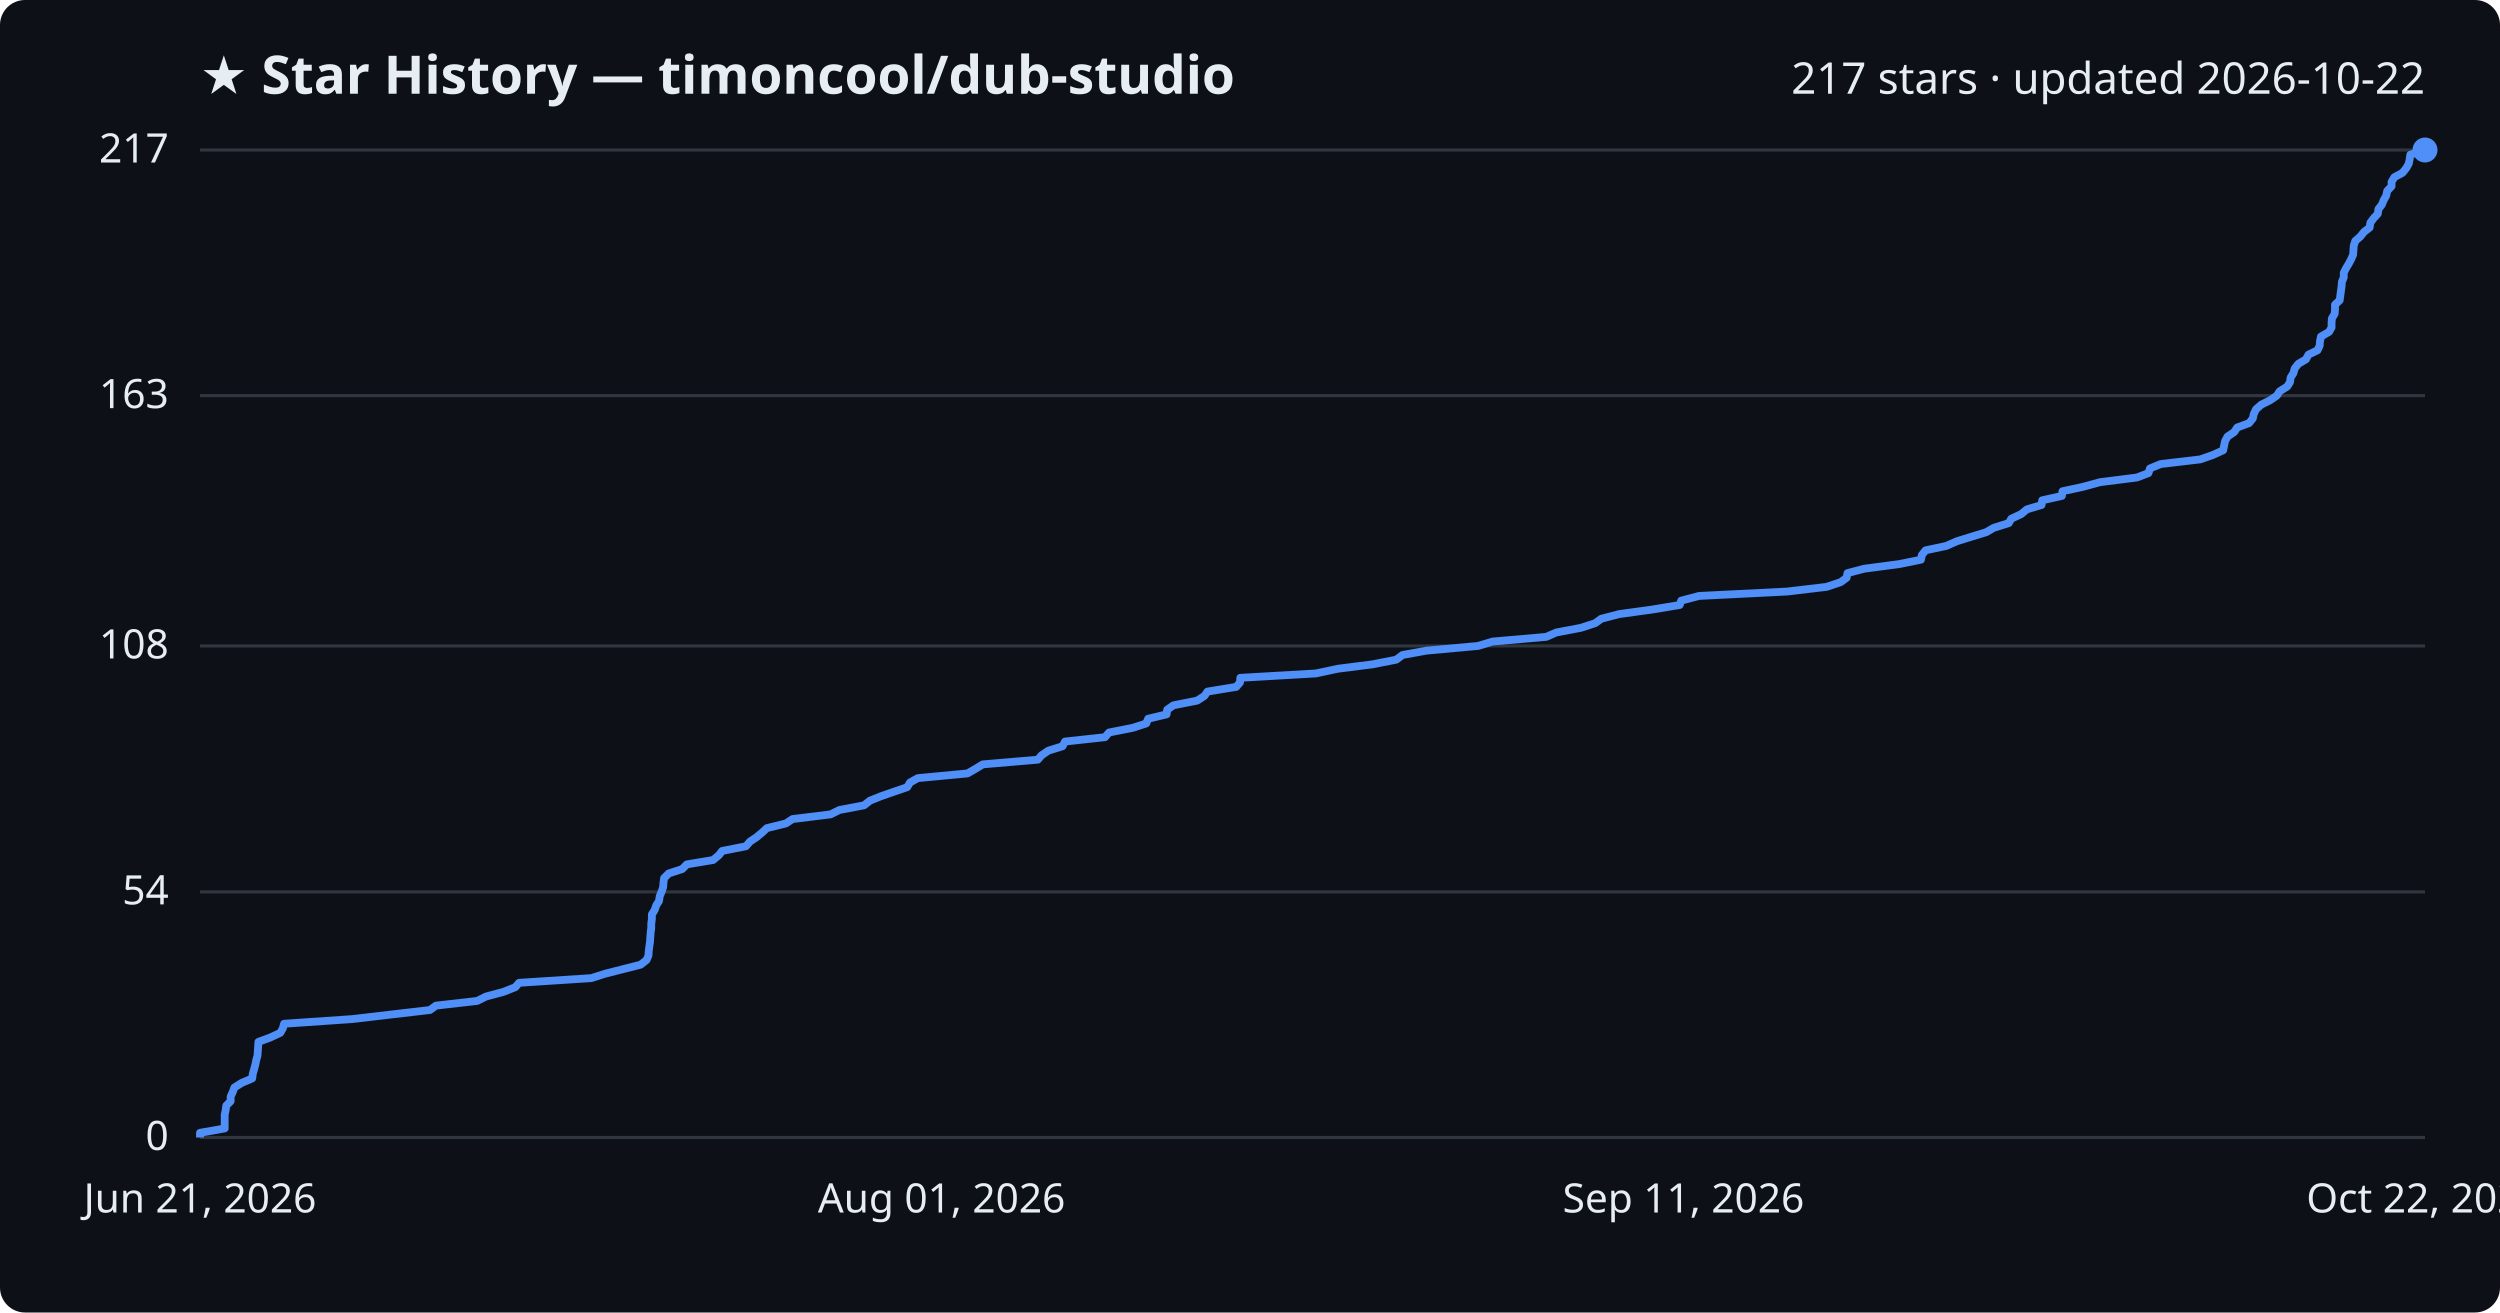
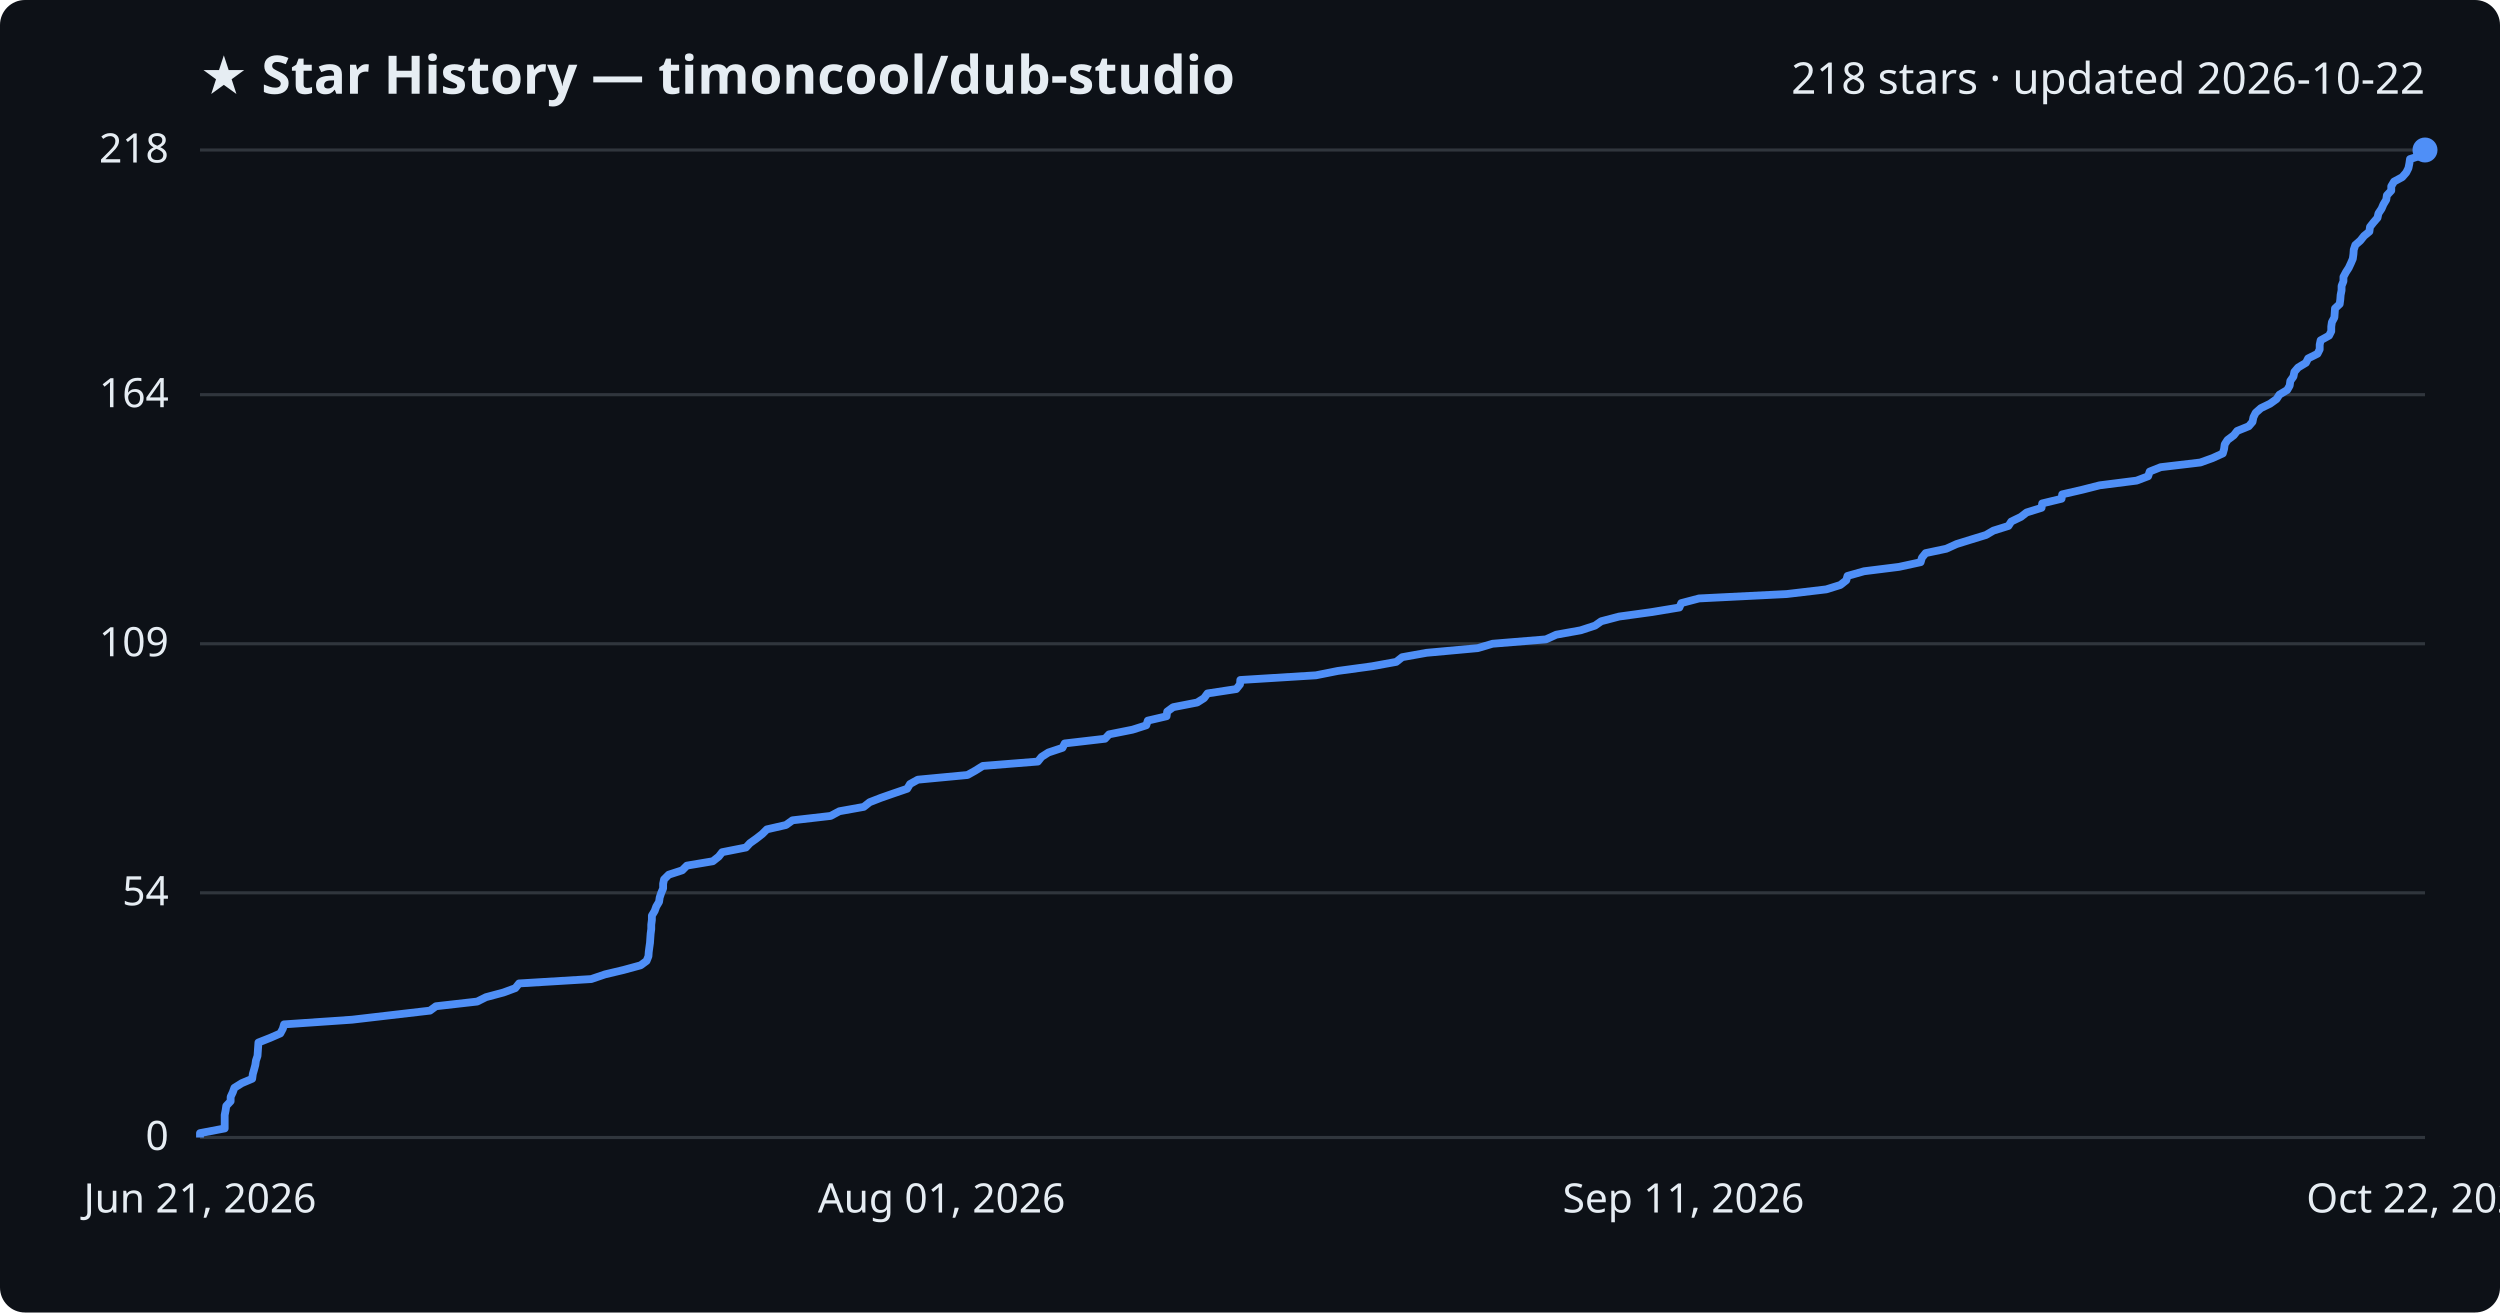
<svg xmlns="http://www.w3.org/2000/svg" viewBox="0 0 800 420" font-family="Segoe UI, sans-serif">
  <rect width="800" height="420" fill="#0d1117" rx="8" />
  <text x="64" y="30" fill="#e6edf3" font-size="17" font-weight="700">★ Star History — timoncool/dub-studio</text>
-   <text x="776" y="30" fill="#e6edf3" font-size="14" text-anchor="end">217 stars · updated 2026-10-22</text>
+   <text x="776" y="30" fill="#e6edf3" font-size="14" text-anchor="end">218 stars · updated 2026-10-22</text>
  <line x1="64" y1="364.0" x2="776" y2="364.0" stroke="#30363d" stroke-width="1" />
  <text x="54" y="368.0" fill="#e6edf3" font-size="13" text-anchor="end">0</text>
-   <line x1="64" y1="285.4" x2="776" y2="285.4" stroke="#30363d" stroke-width="1" />
-   <text x="54" y="289.4" fill="#e6edf3" font-size="13" text-anchor="end">54</text>
-   <line x1="64" y1="206.7" x2="776" y2="206.7" stroke="#30363d" stroke-width="1" />
-   <text x="54" y="210.7" fill="#e6edf3" font-size="13" text-anchor="end">108</text>
-   <line x1="64" y1="126.6" x2="776" y2="126.6" stroke="#30363d" stroke-width="1" />
-   <text x="54" y="130.6" fill="#e6edf3" font-size="13" text-anchor="end">163</text>
+   <line x1="64" y1="285.7" x2="776" y2="285.7" stroke="#30363d" stroke-width="1" />
+   <text x="54" y="289.7" fill="#e6edf3" font-size="13" text-anchor="end">54</text>
+   <line x1="64" y1="206.0" x2="776" y2="206.0" stroke="#30363d" stroke-width="1" />
+   <text x="54" y="210.0" fill="#e6edf3" font-size="13" text-anchor="end">109</text>
+   <line x1="64" y1="126.3" x2="776" y2="126.3" stroke="#30363d" stroke-width="1" />
+   <text x="54" y="130.3" fill="#e6edf3" font-size="13" text-anchor="end">164</text>
  <line x1="64" y1="48.0" x2="776" y2="48.0" stroke="#30363d" stroke-width="1" />
-   <text x="54" y="52.0" fill="#e6edf3" font-size="13" text-anchor="end">217</text>
-   <path d="M64.0,364.0 L64.0,362.5 L71.9,361.1 L71.9,359.6 L71.9,358.2 L71.9,356.7 L72.2,355.3 L72.4,353.8 L73.8,352.4 L73.8,350.9 L74.5,349.4 L75.0,348.0 L77.4,346.5 L80.7,345.1 L80.9,343.6 L81.3,342.2 L81.7,340.7 L82.0,339.2 L82.4,337.8 L82.5,336.3 L82.6,334.9 L82.7,333.4 L86.5,332.0 L89.7,330.5 L90.5,329.1 L90.9,327.6 L112.8,326.1 L124.7,324.7 L137.6,323.2 L139.5,321.8 L152.7,320.3 L155.5,318.9 L161.1,317.4 L164.9,315.9 L166.1,314.5 L189.2,313.0 L193.6,311.6 L199.5,310.1 L205.0,308.7 L206.9,307.2 L207.5,305.8 L207.6,304.3 L207.8,302.8 L208.0,301.4 L208.1,299.9 L208.2,298.5 L208.4,297.0 L208.4,295.6 L208.6,294.1 L208.6,292.6 L209.5,291.2 L210.0,289.7 L210.9,288.3 L211.1,286.8 L211.7,285.4 L212.2,283.9 L212.3,282.5 L212.5,281.0 L214.0,279.5 L218.3,278.1 L219.8,276.6 L228.2,275.2 L230.0,273.7 L231.1,272.3 L238.7,270.8 L240.0,269.3 L242.1,267.9 L243.9,266.4 L245.4,265.0 L251.5,263.5 L253.6,262.1 L265.8,260.6 L268.6,259.2 L276.5,257.7 L278.4,256.2 L281.9,254.8 L286.2,253.3 L290.3,251.9 L291.2,250.4 L293.7,249.0 L309.6,247.5 L312.2,246.0 L314.5,244.6 L332.1,243.1 L333.3,241.7 L335.5,240.2 L340.0,238.8 L340.8,237.3 L353.6,235.9 L354.9,234.4 L362.5,232.9 L366.8,231.5 L367.4,230.0 L373.3,228.6 L373.5,227.1 L375.5,225.7 L383.1,224.2 L385.4,222.7 L386.4,221.3 L395.6,219.8 L396.8,218.4 L396.9,216.9 L421.1,215.5 L428.1,214.0 L439.1,212.6 L446.8,211.1 L448.8,209.6 L456.5,208.2 L473.0,206.7 L477.6,205.3 L494.8,203.8 L498.0,202.4 L505.9,200.9 L510.5,199.4 L512.4,198.0 L518.2,196.5 L528.4,195.1 L537.5,193.6 L538.0,192.2 L543.7,190.7 L571.8,189.3 L584.5,187.8 L589.0,186.3 L590.9,184.9 L591.2,183.4 L596.5,182.0 L607.8,180.5 L614.7,179.1 L615.0,177.6 L616.2,176.1 L622.8,174.7 L626.2,173.2 L630.7,171.8 L635.6,170.3 L638.0,168.9 L642.8,167.4 L643.6,166.0 L646.8,164.5 L648.6,163.0 L653.3,161.6 L653.5,160.1 L659.8,158.7 L660.0,157.2 L666.5,155.8 L672.0,154.3 L683.8,152.8 L687.5,151.4 L688.0,149.9 L691.4,148.5 L704.1,147.0 L708.1,145.6 L711.4,144.1 L711.7,142.7 L712.0,141.2 L712.8,139.7 L714.9,138.3 L715.9,136.8 L719.7,135.4 L720.9,133.9 L721.2,132.5 L721.9,131.0 L723.6,129.5 L726.4,128.1 L728.6,126.6 L729.5,125.2 L731.9,123.7 L732.8,122.3 L733.0,120.8 L733.9,119.4 L734.3,117.9 L735.5,116.4 L737.9,115.0 L738.7,113.5 L741.6,112.1 L742.3,110.6 L742.4,109.2 L742.7,107.7 L745.3,106.2 L746.1,104.8 L746.1,103.3 L746.2,101.9 L747.1,100.4 L747.2,99.0 L747.2,97.5 L748.7,96.1 L748.9,94.6 L749.1,93.1 L749.3,91.7 L749.4,90.2 L750.0,88.8 L750.0,87.3 L750.7,85.9 L751.6,84.4 L752.4,82.9 L753.0,81.5 L753.1,80.0 L753.2,78.6 L753.7,77.1 L755.3,75.7 L756.5,74.2 L758.3,72.8 L758.5,71.3 L759.6,69.8 L760.9,68.4 L761.1,66.9 L762.2,65.5 L762.8,64.0 L763.6,62.6 L763.9,61.1 L765.3,59.6 L765.3,58.2 L766.2,56.7 L768.8,55.3 L770.0,53.8 L770.8,52.4 L771.1,50.9 L771.3,49.5 L776.0,48.0 L776.0,48.0" fill="none" stroke="#4f8ff7" stroke-width="2.5" stroke-linejoin="round" />
+   <text x="54" y="52.0" fill="#e6edf3" font-size="13" text-anchor="end">218</text>
+   <path d="M64.0,364.0 L64.0,362.6 L71.9,361.1 L71.9,359.7 L71.9,358.2 L71.9,356.8 L72.2,355.3 L72.4,353.9 L73.8,352.4 L73.8,351.0 L74.5,349.5 L75.0,348.1 L77.4,346.6 L80.7,345.2 L80.9,343.7 L81.3,342.3 L81.7,340.8 L81.9,339.4 L82.4,337.9 L82.5,336.5 L82.6,335.0 L82.7,333.6 L86.5,332.1 L89.7,330.7 L90.5,329.2 L90.9,327.8 L112.7,326.3 L124.7,324.9 L137.6,323.4 L139.5,322.0 L152.7,320.5 L155.5,319.1 L161.1,317.6 L164.9,316.2 L166.1,314.7 L189.2,313.3 L193.6,311.8 L199.5,310.4 L205.0,308.9 L206.9,307.5 L207.5,306.0 L207.6,304.6 L207.8,303.1 L208.0,301.7 L208.1,300.2 L208.2,298.8 L208.4,297.3 L208.4,295.9 L208.6,294.4 L208.6,293.0 L209.5,291.5 L210.0,290.1 L210.9,288.6 L211.1,287.2 L211.6,285.7 L212.2,284.3 L212.2,282.8 L212.5,281.4 L214.0,279.9 L218.3,278.5 L219.8,277.0 L228.1,275.6 L230.0,274.1 L231.1,272.7 L238.7,271.2 L240.0,269.8 L242.1,268.3 L243.9,266.9 L245.4,265.4 L251.5,264.0 L253.6,262.5 L265.8,261.1 L268.6,259.6 L276.4,258.2 L278.3,256.7 L281.9,255.3 L286.2,253.8 L290.3,252.4 L291.2,250.9 L293.7,249.5 L309.6,248.0 L312.1,246.6 L314.5,245.1 L332.1,243.7 L333.3,242.2 L335.5,240.8 L340.0,239.3 L340.7,237.9 L353.6,236.4 L354.9,235.0 L362.4,233.5 L366.8,232.1 L367.3,230.6 L373.3,229.2 L373.5,227.7 L375.4,226.3 L383.1,224.8 L385.3,223.4 L386.4,221.9 L395.6,220.5 L396.8,219.0 L396.9,217.6 L421.1,216.1 L428.1,214.7 L439.1,213.2 L446.8,211.8 L448.7,210.3 L456.5,208.9 L472.9,207.4 L477.6,206.0 L494.7,204.6 L498.0,203.1 L505.8,201.7 L510.4,200.2 L512.4,198.8 L518.1,197.3 L528.3,195.9 L537.4,194.4 L538.0,193.0 L543.7,191.5 L571.7,190.1 L584.4,188.6 L588.9,187.2 L590.8,185.7 L591.2,184.3 L596.5,182.8 L607.7,181.4 L614.6,179.9 L615.0,178.5 L616.2,177.0 L622.8,175.6 L626.1,174.1 L630.6,172.7 L635.5,171.2 L637.9,169.8 L642.7,168.3 L643.6,166.9 L646.7,165.4 L648.5,164.0 L653.3,162.5 L653.5,161.1 L659.7,159.6 L659.9,158.2 L666.4,156.7 L671.9,155.3 L683.7,153.8 L687.4,152.4 L687.9,150.9 L691.4,149.5 L704.1,148.0 L708.0,146.6 L711.3,145.1 L711.7,143.7 L711.9,142.2 L712.8,140.8 L714.8,139.3 L715.9,137.9 L719.6,136.4 L720.8,135.0 L721.1,133.5 L721.8,132.1 L723.5,130.6 L726.4,129.2 L728.5,127.7 L729.4,126.3 L731.9,124.8 L732.7,123.4 L732.9,121.9 L733.9,120.5 L734.2,119.0 L735.4,117.6 L737.9,116.1 L738.6,114.7 L741.6,113.2 L742.3,111.8 L742.3,110.3 L742.6,108.9 L745.3,107.4 L746.0,106.0 L746.0,104.5 L746.2,103.1 L747.0,101.6 L747.1,100.2 L747.2,98.7 L748.7,97.3 L748.9,95.8 L749.0,94.4 L749.3,92.9 L749.3,91.5 L749.9,90.0 L749.9,88.6 L750.7,87.1 L751.6,85.7 L752.3,84.2 L752.9,82.8 L753.1,81.3 L753.2,79.9 L753.7,78.4 L755.3,77.0 L756.5,75.5 L758.2,74.1 L758.4,72.6 L759.5,71.2 L760.8,69.7 L761.1,68.3 L762.1,66.8 L762.7,65.4 L763.6,63.9 L763.8,62.5 L765.2,61.0 L765.2,59.6 L766.1,58.1 L768.7,56.7 L770.0,55.2 L770.7,53.8 L771.0,52.3 L771.2,50.9 L775.9,49.4 L776.0,48.0 L776.0,48.0" fill="none" stroke="#4f8ff7" stroke-width="2.5" stroke-linejoin="round" />
  <circle cx="776.0" cy="48.0" r="4" fill="#4f8ff7" />
  <text x="64.0" y="388" fill="#e6edf3" font-size="13" text-anchor="middle">Jun 21, 2026</text>
  <text x="301.3" y="388" fill="#e6edf3" font-size="13" text-anchor="middle">Aug 01, 2026</text>
  <text x="538.7" y="388" fill="#e6edf3" font-size="13" text-anchor="middle">Sep 11, 2026</text>
  <text x="776.0" y="388" fill="#e6edf3" font-size="13" text-anchor="middle">Oct 22, 2026</text>
</svg>
